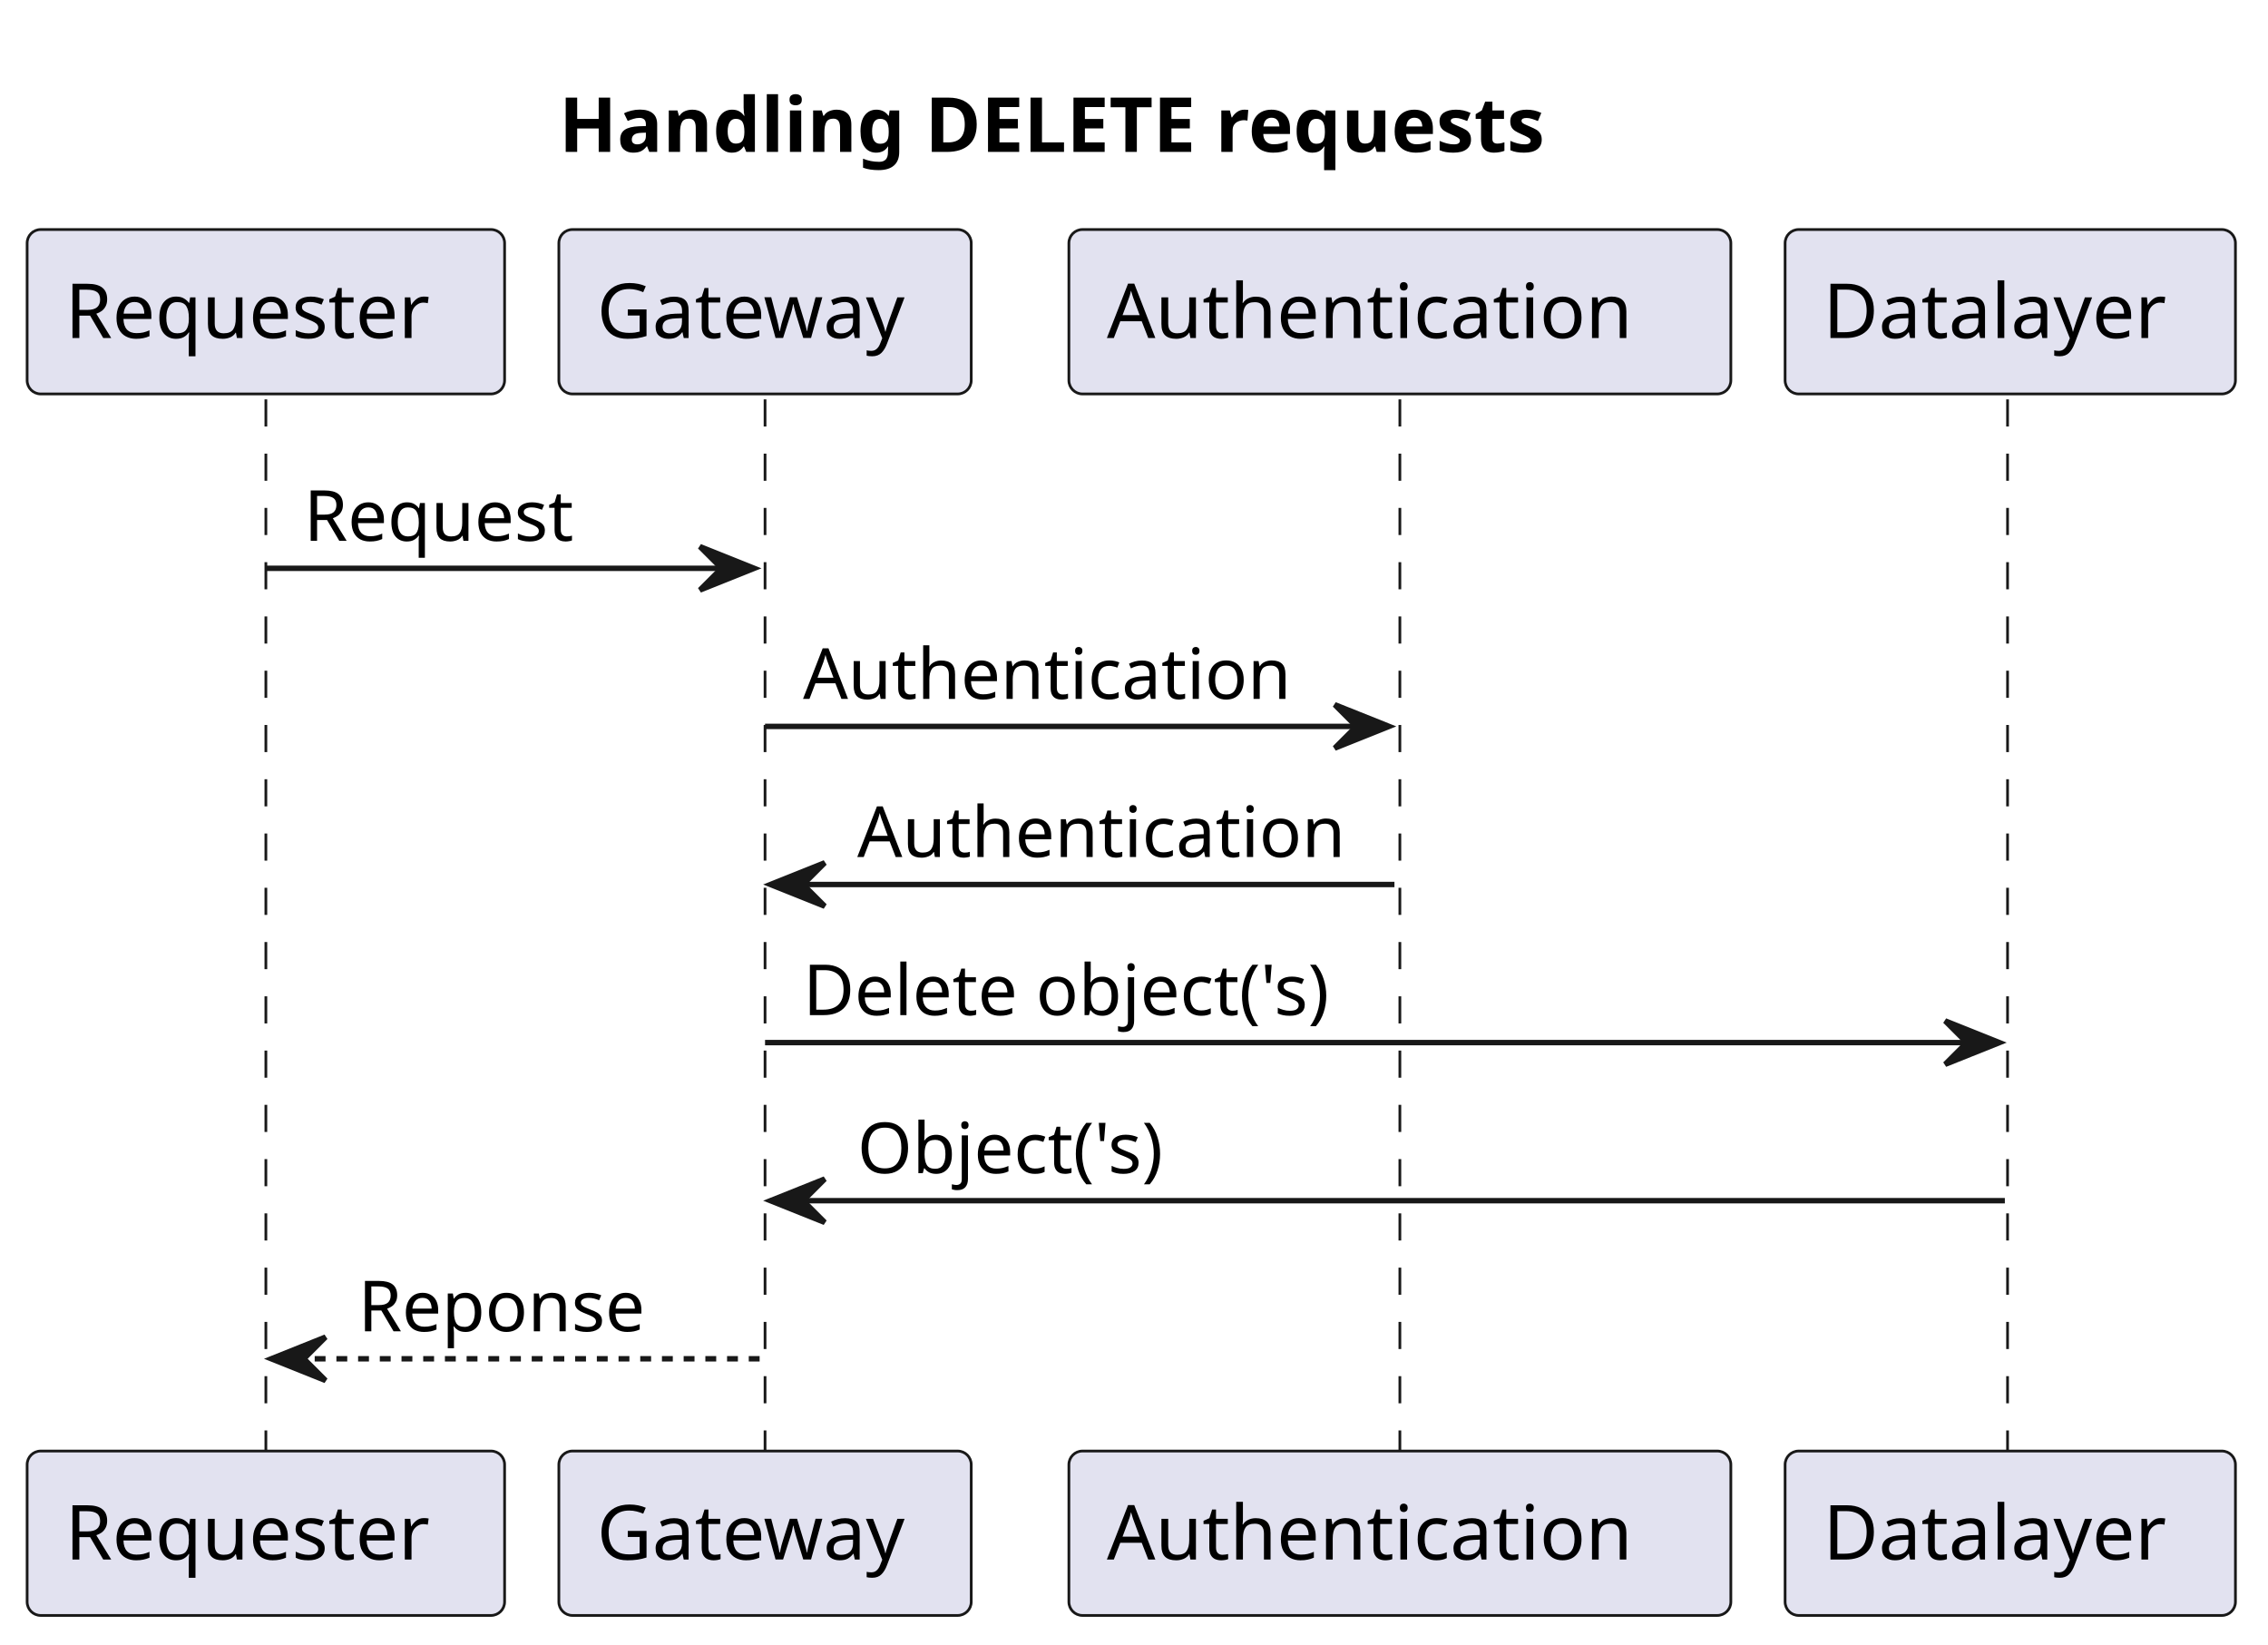
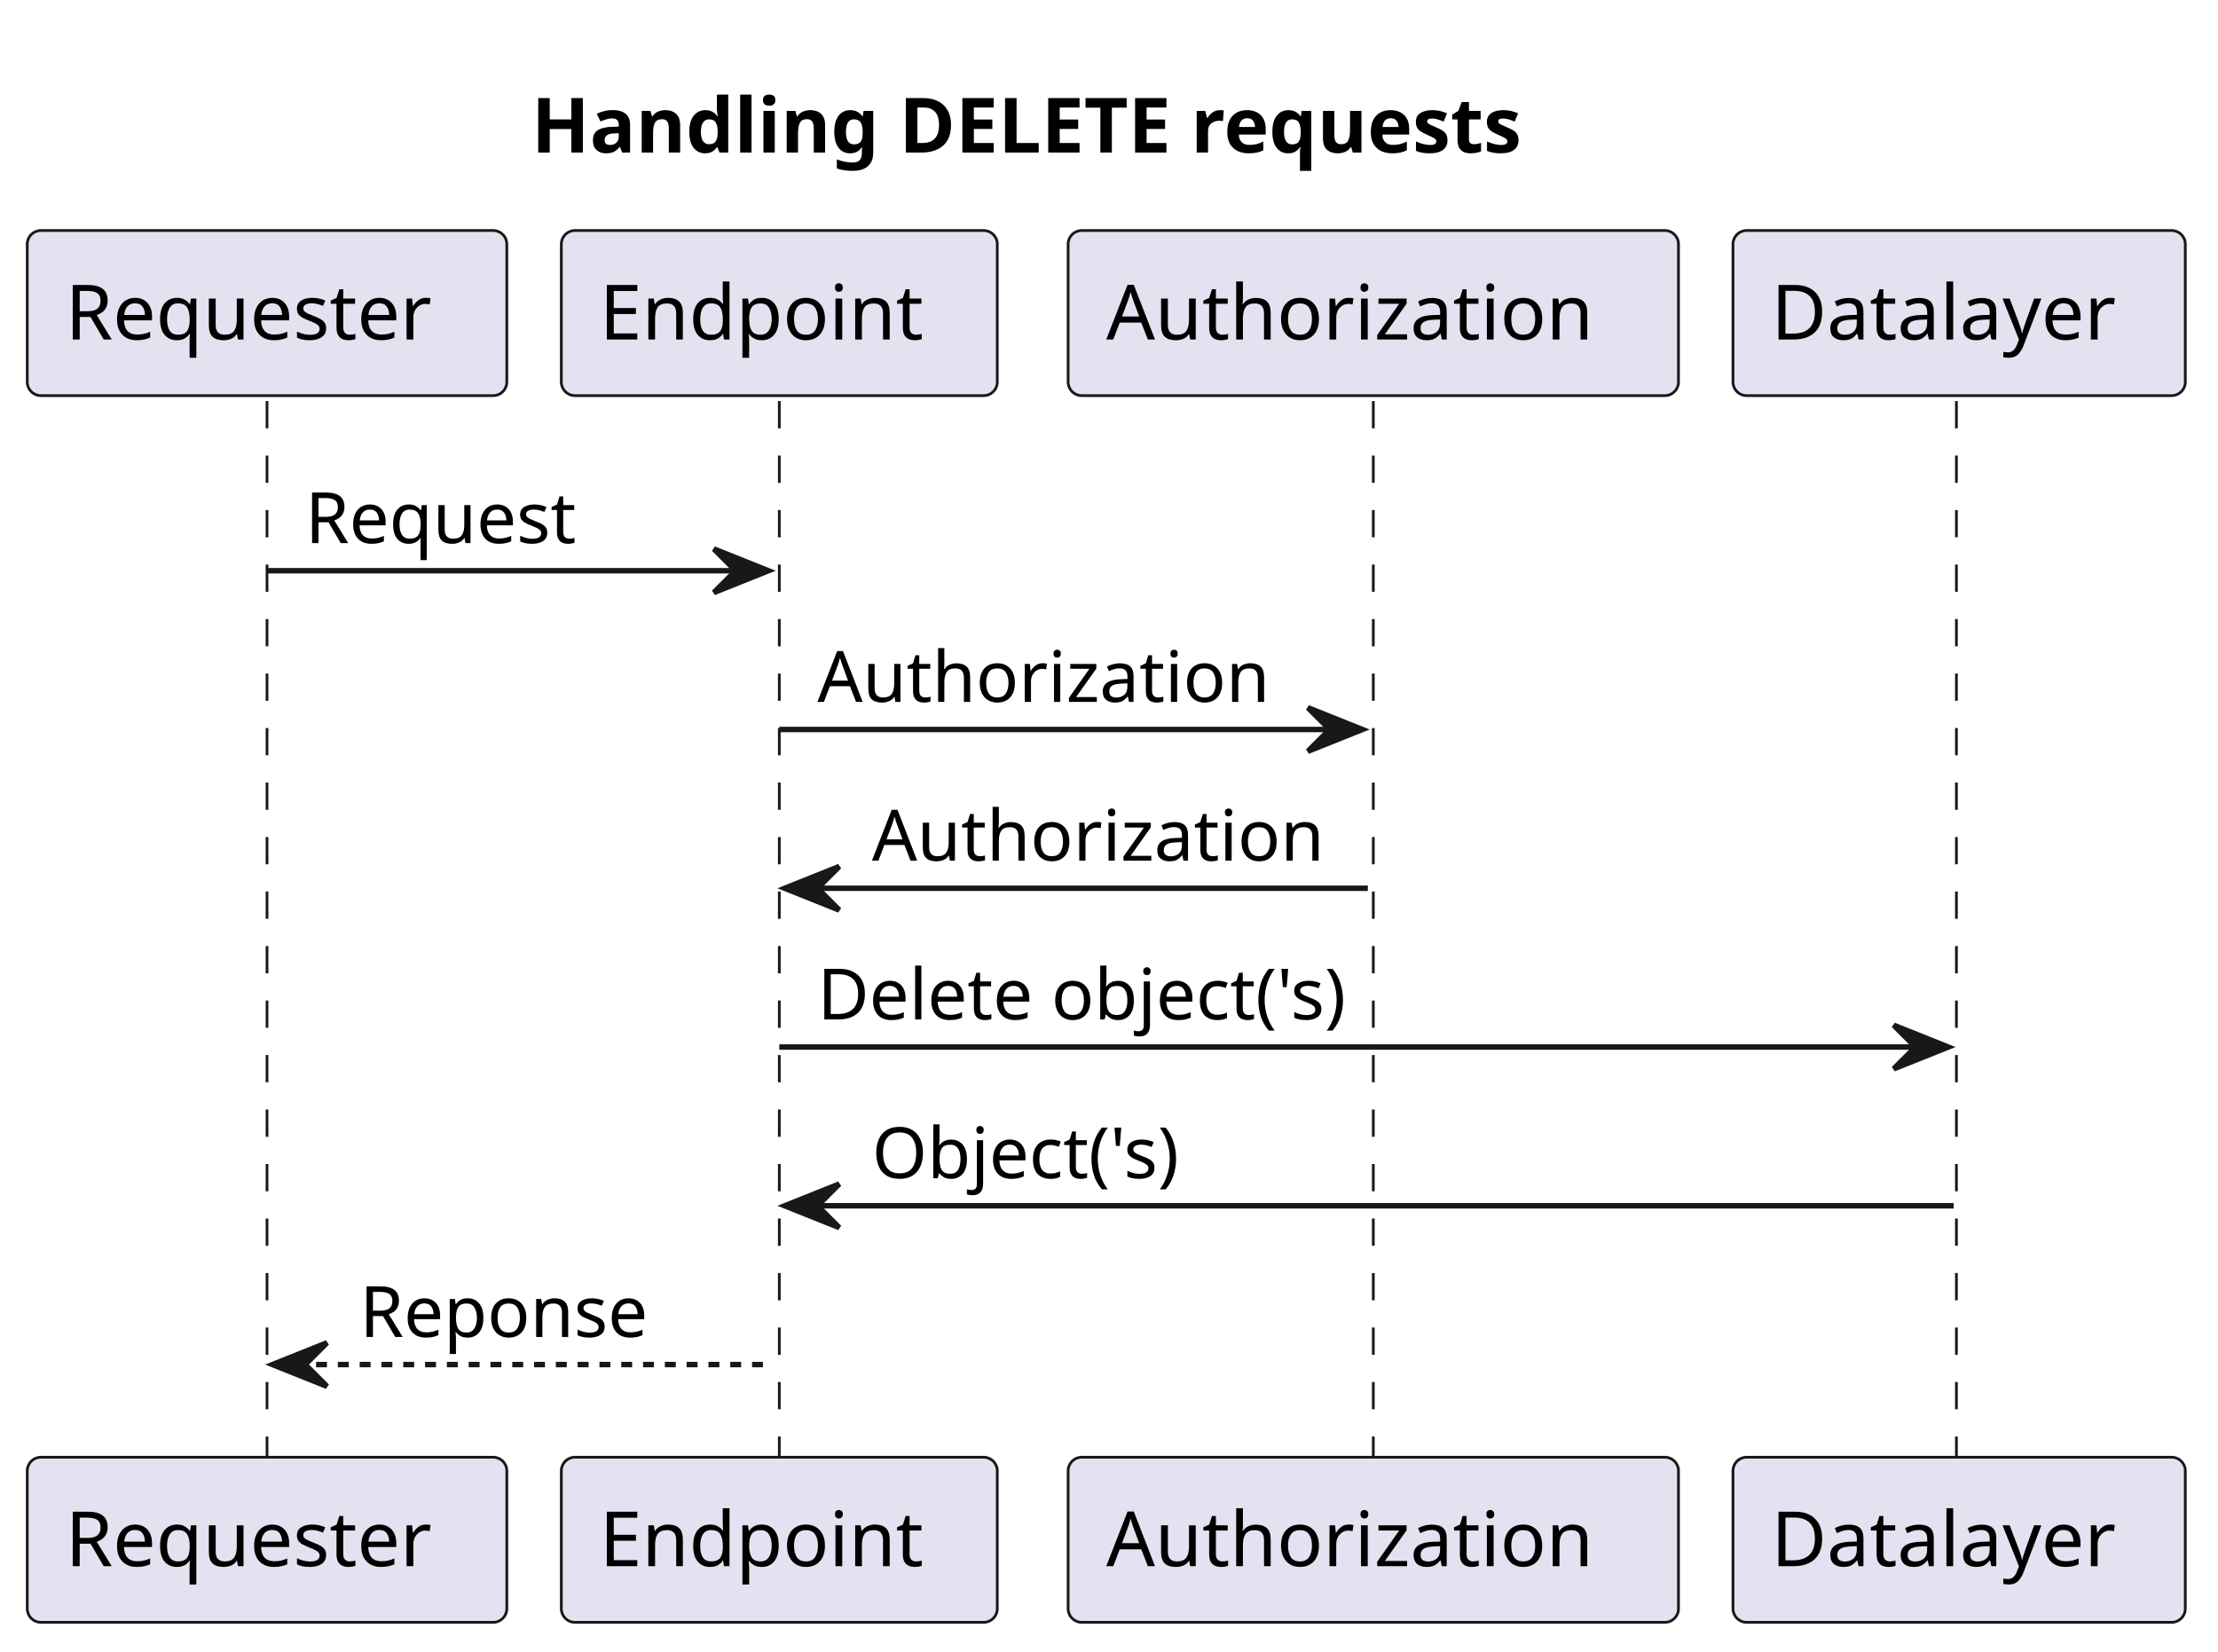
- <svg xmlns="http://www.w3.org/2000/svg" contentStyleType="text/css" height="303px" preserveAspectRatio="none" style="width:418px;height:303px;background:#FFFFFF;" version="1.1" viewBox="0 0 418 303" width="418px" zoomAndPan="magnify">
+ <svg xmlns="http://www.w3.org/2000/svg" contentStyleType="text/css" height="303px" preserveAspectRatio="none" style="width:407px;height:303px;background:#FFFFFF;" version="1.1" viewBox="0 0 407 303" width="407px" zoomAndPan="magnify">
  <defs />
  <g>
-     <text fill="#000000" font-family="sans-serif" font-size="14" font-weight="bold" lengthAdjust="spacing" textLength="210" x="103" y="27.995">Handling DELETE requests</text>
+     <text fill="#000000" font-family="sans-serif" font-size="14" font-weight="bold" lengthAdjust="spacing" textLength="210" x="97.5" y="27.995">Handling DELETE requests</text>
    <line style="stroke:#181818;stroke-width:0.5;stroke-dasharray:5.0,5.0;" x1="49" x2="49" y1="73.594" y2="268.391" />
-     <line style="stroke:#181818;stroke-width:0.5;stroke-dasharray:5.0,5.0;" x1="141" x2="141" y1="73.594" y2="268.391" />
-     <line style="stroke:#181818;stroke-width:0.5;stroke-dasharray:5.0,5.0;" x1="258" x2="258" y1="73.594" y2="268.391" />
-     <line style="stroke:#181818;stroke-width:0.5;stroke-dasharray:5.0,5.0;" x1="370" x2="370" y1="73.594" y2="268.391" />
+     <line style="stroke:#181818;stroke-width:0.5;stroke-dasharray:5.0,5.0;" x1="143" x2="143" y1="73.594" y2="268.391" />
+     <line style="stroke:#181818;stroke-width:0.5;stroke-dasharray:5.0,5.0;" x1="252" x2="252" y1="73.594" y2="268.391" />
+     <line style="stroke:#181818;stroke-width:0.5;stroke-dasharray:5.0,5.0;" x1="359" x2="359" y1="73.594" y2="268.391" />
    <rect fill="#E2E2F0" height="30.297" rx="2.5" ry="2.5" style="stroke:#181818;stroke-width:0.5;" width="88" x="5" y="42.297" />
    <text fill="#000000" font-family="sans-serif" font-size="14" lengthAdjust="spacing" textLength="74" x="12" y="62.292">Requester</text>
    <rect fill="#E2E2F0" height="30.297" rx="2.5" ry="2.5" style="stroke:#181818;stroke-width:0.5;" width="88" x="5" y="267.391" />
    <text fill="#000000" font-family="sans-serif" font-size="14" lengthAdjust="spacing" textLength="74" x="12" y="287.386">Requester</text>
-     <rect fill="#E2E2F0" height="30.297" rx="2.5" ry="2.5" style="stroke:#181818;stroke-width:0.5;" width="76" x="103" y="42.297" />
-     <text fill="#000000" font-family="sans-serif" font-size="14" lengthAdjust="spacing" textLength="62" x="110" y="62.292">Gateway</text>
-     <rect fill="#E2E2F0" height="30.297" rx="2.5" ry="2.5" style="stroke:#181818;stroke-width:0.5;" width="76" x="103" y="267.391" />
-     <text fill="#000000" font-family="sans-serif" font-size="14" lengthAdjust="spacing" textLength="62" x="110" y="287.386">Gateway</text>
-     <rect fill="#E2E2F0" height="30.297" rx="2.5" ry="2.5" style="stroke:#181818;stroke-width:0.5;" width="122" x="197" y="42.297" />
-     <text fill="#000000" font-family="sans-serif" font-size="14" lengthAdjust="spacing" textLength="108" x="204" y="62.292">Authentication</text>
-     <rect fill="#E2E2F0" height="30.297" rx="2.5" ry="2.5" style="stroke:#181818;stroke-width:0.5;" width="122" x="197" y="267.391" />
-     <text fill="#000000" font-family="sans-serif" font-size="14" lengthAdjust="spacing" textLength="108" x="204" y="287.386">Authentication</text>
-     <rect fill="#E2E2F0" height="30.297" rx="2.5" ry="2.5" style="stroke:#181818;stroke-width:0.5;" width="83" x="329" y="42.297" />
-     <text fill="#000000" font-family="sans-serif" font-size="14" lengthAdjust="spacing" textLength="69" x="336" y="62.292">Datalayer</text>
-     <rect fill="#E2E2F0" height="30.297" rx="2.5" ry="2.5" style="stroke:#181818;stroke-width:0.5;" width="83" x="329" y="267.391" />
-     <text fill="#000000" font-family="sans-serif" font-size="14" lengthAdjust="spacing" textLength="69" x="336" y="287.386">Datalayer</text>
-     <polygon fill="#181818" points="129,100.727,139,104.727,129,108.727,133,104.727" style="stroke:#181818;stroke-width:1.0;" />
-     <line style="stroke:#181818;stroke-width:1.0;" x1="49" x2="135" y1="104.727" y2="104.727" />
+     <rect fill="#E2E2F0" height="30.297" rx="2.5" ry="2.5" style="stroke:#181818;stroke-width:0.5;" width="80" x="103" y="42.297" />
+     <text fill="#000000" font-family="sans-serif" font-size="14" lengthAdjust="spacing" textLength="66" x="110" y="62.292">Endpoint</text>
+     <rect fill="#E2E2F0" height="30.297" rx="2.5" ry="2.5" style="stroke:#181818;stroke-width:0.5;" width="80" x="103" y="267.391" />
+     <text fill="#000000" font-family="sans-serif" font-size="14" lengthAdjust="spacing" textLength="66" x="110" y="287.386">Endpoint</text>
+     <rect fill="#E2E2F0" height="30.297" rx="2.5" ry="2.5" style="stroke:#181818;stroke-width:0.5;" width="112" x="196" y="42.297" />
+     <text fill="#000000" font-family="sans-serif" font-size="14" lengthAdjust="spacing" textLength="98" x="203" y="62.292">Authorization</text>
+     <rect fill="#E2E2F0" height="30.297" rx="2.5" ry="2.5" style="stroke:#181818;stroke-width:0.5;" width="112" x="196" y="267.391" />
+     <text fill="#000000" font-family="sans-serif" font-size="14" lengthAdjust="spacing" textLength="98" x="203" y="287.386">Authorization</text>
+     <rect fill="#E2E2F0" height="30.297" rx="2.5" ry="2.5" style="stroke:#181818;stroke-width:0.5;" width="83" x="318" y="42.297" />
+     <text fill="#000000" font-family="sans-serif" font-size="14" lengthAdjust="spacing" textLength="69" x="325" y="62.292">Datalayer</text>
+     <rect fill="#E2E2F0" height="30.297" rx="2.5" ry="2.5" style="stroke:#181818;stroke-width:0.5;" width="83" x="318" y="267.391" />
+     <text fill="#000000" font-family="sans-serif" font-size="14" lengthAdjust="spacing" textLength="69" x="325" y="287.386">Datalayer</text>
+     <polygon fill="#181818" points="131,100.727,141,104.727,131,108.727,135,104.727" style="stroke:#181818;stroke-width:1.0;" />
+     <line style="stroke:#181818;stroke-width:1.0;" x1="49" x2="137" y1="104.727" y2="104.727" />
    <text fill="#000000" font-family="sans-serif" font-size="13" lengthAdjust="spacing" textLength="53" x="56" y="99.661">Request</text>
-     <polygon fill="#181818" points="246,129.859,256,133.859,246,137.859,250,133.859" style="stroke:#181818;stroke-width:1.0;" />
-     <line style="stroke:#181818;stroke-width:1.0;" x1="141" x2="252" y1="133.859" y2="133.859" />
-     <text fill="#000000" font-family="sans-serif" font-size="13" lengthAdjust="spacing" textLength="93" x="148" y="128.793">Authentication</text>
-     <polygon fill="#181818" points="152,158.992,142,162.992,152,166.992,148,162.992" style="stroke:#181818;stroke-width:1.0;" />
-     <line style="stroke:#181818;stroke-width:1.0;" x1="146" x2="257" y1="162.992" y2="162.992" />
-     <text fill="#000000" font-family="sans-serif" font-size="13" lengthAdjust="spacing" textLength="93" x="158" y="157.926">Authentication</text>
-     <polygon fill="#181818" points="358.5,188.125,368.5,192.125,358.5,196.125,362.5,192.125" style="stroke:#181818;stroke-width:1.0;" />
-     <line style="stroke:#181818;stroke-width:1.0;" x1="141" x2="364.5" y1="192.125" y2="192.125" />
-     <text fill="#000000" font-family="sans-serif" font-size="13" lengthAdjust="spacing" textLength="105" x="148" y="187.059">Delete object('s)</text>
-     <polygon fill="#181818" points="152,217.258,142,221.258,152,225.258,148,221.258" style="stroke:#181818;stroke-width:1.0;" />
-     <line style="stroke:#181818;stroke-width:1.0;" x1="146" x2="369.5" y1="221.258" y2="221.258" />
-     <text fill="#000000" font-family="sans-serif" font-size="13" lengthAdjust="spacing" textLength="61" x="158" y="216.192">Object('s)</text>
+     <polygon fill="#181818" points="240,129.859,250,133.859,240,137.859,244,133.859" style="stroke:#181818;stroke-width:1.0;" />
+     <line style="stroke:#181818;stroke-width:1.0;" x1="143" x2="246" y1="133.859" y2="133.859" />
+     <text fill="#000000" font-family="sans-serif" font-size="13" lengthAdjust="spacing" textLength="85" x="150" y="128.793">Authorization</text>
+     <polygon fill="#181818" points="154,158.992,144,162.992,154,166.992,150,162.992" style="stroke:#181818;stroke-width:1.0;" />
+     <line style="stroke:#181818;stroke-width:1.0;" x1="148" x2="251" y1="162.992" y2="162.992" />
+     <text fill="#000000" font-family="sans-serif" font-size="13" lengthAdjust="spacing" textLength="85" x="160" y="157.926">Authorization</text>
+     <polygon fill="#181818" points="347.5,188.125,357.5,192.125,347.5,196.125,351.5,192.125" style="stroke:#181818;stroke-width:1.0;" />
+     <line style="stroke:#181818;stroke-width:1.0;" x1="143" x2="353.5" y1="192.125" y2="192.125" />
+     <text fill="#000000" font-family="sans-serif" font-size="13" lengthAdjust="spacing" textLength="105" x="150" y="187.059">Delete object('s)</text>
+     <polygon fill="#181818" points="154,217.258,144,221.258,154,225.258,150,221.258" style="stroke:#181818;stroke-width:1.0;" />
+     <line style="stroke:#181818;stroke-width:1.0;" x1="148" x2="358.5" y1="221.258" y2="221.258" />
+     <text fill="#000000" font-family="sans-serif" font-size="13" lengthAdjust="spacing" textLength="61" x="160" y="216.192">Object('s)</text>
    <polygon fill="#181818" points="60,246.391,50,250.391,60,254.391,56,250.391" style="stroke:#181818;stroke-width:1.0;" />
-     <line style="stroke:#181818;stroke-width:1.0;stroke-dasharray:2.0,2.0;" x1="54" x2="140" y1="250.391" y2="250.391" />
+     <line style="stroke:#181818;stroke-width:1.0;stroke-dasharray:2.0,2.0;" x1="54" x2="142" y1="250.391" y2="250.391" />
    <text fill="#000000" font-family="sans-serif" font-size="13" lengthAdjust="spacing" textLength="56" x="66" y="245.325">Reponse</text>
  </g>
</svg>
